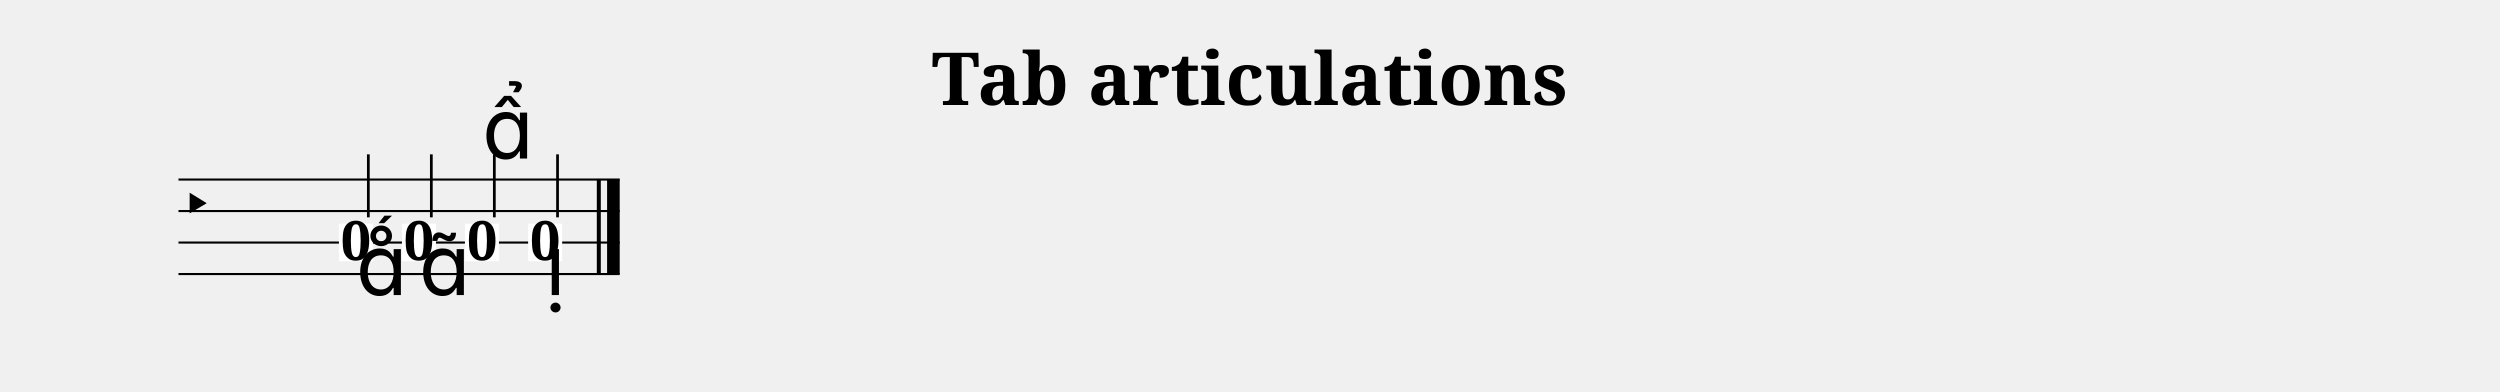
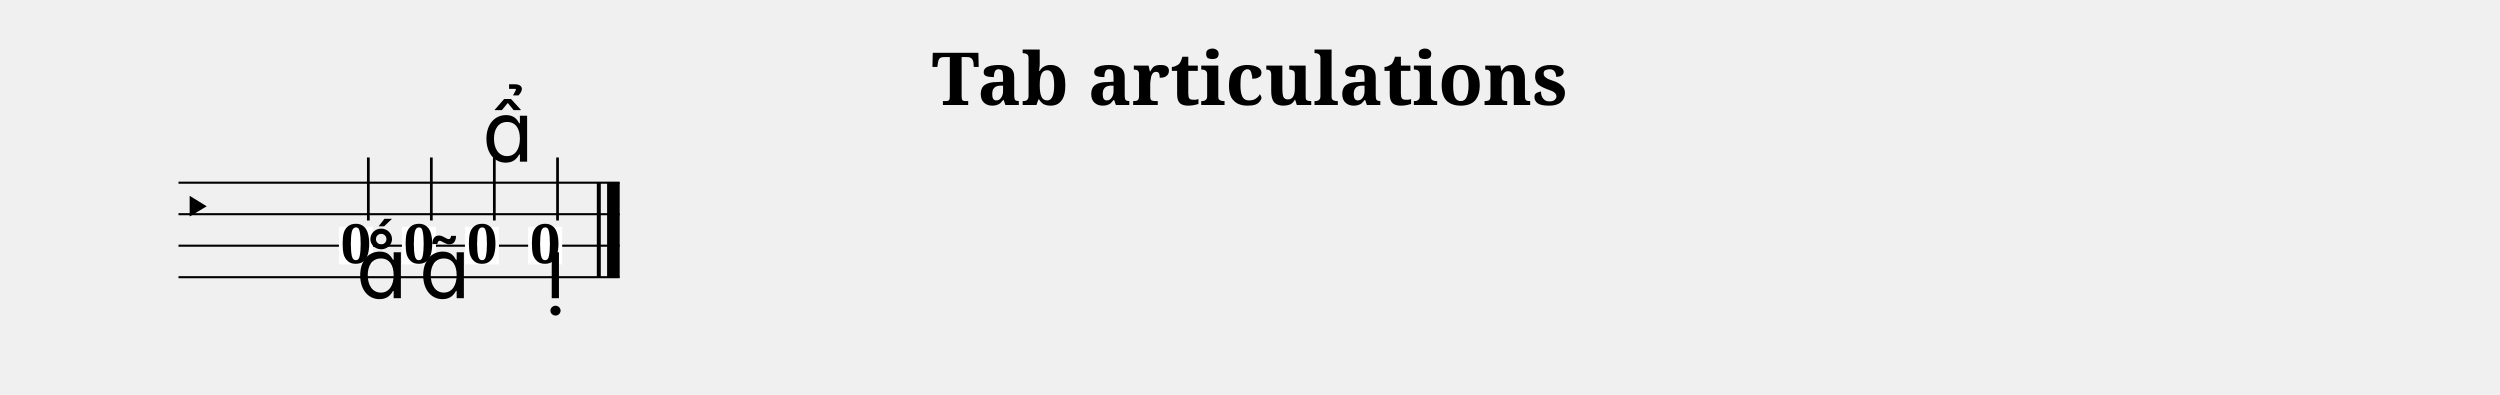
- <svg xmlns="http://www.w3.org/2000/svg" width="1190.5" height="186.4" viewBox="0 0 119.05 18.64">
+ <svg xmlns="http://www.w3.org/2000/svg" width="1190.5" height="187.9" viewBox="0 0 119.05 18.79">
  <style>
  @font-face { font-family: 'Emmentaler'; src: local('Emmentaler'); }
  .music { font-family: 'Emmentaler', serif; }
</style>
  <text x="59.52" y="5.00" font-size="3.49" font-family="serif" font-weight="bold" text-anchor="middle" data-pos="211">Tab articulations</text>
  <g transform="translate(8.50,0.00) scale(1,1)">
-     <line x1="0.00" y1="8.55" x2="21.01" y2="8.55" stroke="#000000" stroke-width="0.100" />
-     <line x1="0.00" y1="10.05" x2="21.01" y2="10.05" stroke="#000000" stroke-width="0.100" />
-     <line x1="0.00" y1="11.55" x2="21.01" y2="11.55" stroke="#000000" stroke-width="0.100" />
-     <line x1="0.00" y1="13.05" x2="21.01" y2="13.05" stroke="#000000" stroke-width="0.100" />
-     <text class="music" x="0.00" y="10.80" font-size="3.11"></text>
-     <rect x="19.92" y="8.55" width="0.19" height="4.50" fill="#000000" />
-     <rect x="20.41" y="8.55" width="0.60" height="4.50" fill="#000000" />
-     <rect x="7.64" y="10.65" width="1.62" height="1.79" fill="#FFFFFF" data-pos="294" />
-     <text x="8.45" y="12.38" font-size="2.60" font-family="serif" font-weight="bold" text-anchor="middle" fill="#000000" data-pos="294">0</text>
-     <line x1="9.04" y1="10.35" x2="9.04" y2="7.35" stroke="#000000" stroke-width="0.130" />
-     <rect x="10.64" y="10.65" width="1.62" height="1.79" fill="#FFFFFF" data-pos="305" />
-     <text x="11.45" y="12.38" font-size="2.60" font-family="serif" font-weight="bold" text-anchor="middle" fill="#000000" data-pos="305">0</text>
-     <line x1="12.04" y1="10.35" x2="12.04" y2="7.35" stroke="#000000" stroke-width="0.130" />
-     <rect x="13.64" y="10.65" width="1.62" height="1.79" fill="#FFFFFF" data-pos="316" />
-     <text x="14.46" y="12.38" font-size="2.60" font-family="serif" font-weight="bold" text-anchor="middle" fill="#000000" data-pos="316">0</text>
-     <line x1="15.04" y1="10.35" x2="15.04" y2="7.35" stroke="#000000" stroke-width="0.130" />
-     <rect x="16.65" y="10.65" width="1.62" height="1.79" fill="#FFFFFF" data-pos="326" />
-     <text x="17.46" y="12.38" font-size="2.60" font-family="serif" font-weight="bold" text-anchor="middle" fill="#000000" data-pos="326">0</text>
-     <line x1="18.05" y1="10.35" x2="18.05" y2="7.35" stroke="#000000" stroke-width="0.130" />
-     <text class="music" x="8.45" y="14.05" font-size="4.00" data-pos="297"></text>
-     <text class="music" x="11.45" y="14.05" font-size="4.00" data-pos="306"></text>
-     <text class="music" x="14.46" y="7.55" font-size="4.00" data-pos="317"></text>
-     <text class="music" x="17.46" y="14.05" font-size="4.00" data-pos="327"></text>
+     <line x1="0.00" y1="8.70" x2="21.01" y2="8.70" stroke="#000000" stroke-width="0.100" />
+     <line x1="0.00" y1="10.20" x2="21.01" y2="10.20" stroke="#000000" stroke-width="0.100" />
+     <line x1="0.00" y1="11.70" x2="21.01" y2="11.70" stroke="#000000" stroke-width="0.100" />
+     <line x1="0.00" y1="13.20" x2="21.01" y2="13.20" stroke="#000000" stroke-width="0.100" />
+     <text class="music" x="0.00" y="10.95" font-size="3.11"></text>
+     <rect x="19.92" y="8.70" width="0.19" height="4.50" fill="#000000" />
+     <rect x="20.41" y="8.70" width="0.60" height="4.50" fill="#000000" />
+     <rect x="7.64" y="10.80" width="1.62" height="1.79" fill="#FFFFFF" data-pos="294" />
+     <text x="8.45" y="12.53" font-size="2.60" font-family="serif" font-weight="bold" text-anchor="middle" fill="#000000" data-pos="294">0</text>
+     <line x1="9.04" y1="10.50" x2="9.04" y2="7.50" stroke="#000000" stroke-width="0.130" />
+     <rect x="10.64" y="10.80" width="1.62" height="1.79" fill="#FFFFFF" data-pos="305" />
+     <text x="11.45" y="12.53" font-size="2.60" font-family="serif" font-weight="bold" text-anchor="middle" fill="#000000" data-pos="305">0</text>
+     <line x1="12.04" y1="10.50" x2="12.04" y2="7.50" stroke="#000000" stroke-width="0.130" />
+     <rect x="13.64" y="10.80" width="1.62" height="1.79" fill="#FFFFFF" data-pos="316" />
+     <text x="14.46" y="12.53" font-size="2.60" font-family="serif" font-weight="bold" text-anchor="middle" fill="#000000" data-pos="316">0</text>
+     <line x1="15.04" y1="10.50" x2="15.04" y2="7.50" stroke="#000000" stroke-width="0.130" />
+     <rect x="16.65" y="10.80" width="1.62" height="1.79" fill="#FFFFFF" data-pos="326" />
+     <text x="17.46" y="12.53" font-size="2.60" font-family="serif" font-weight="bold" text-anchor="middle" fill="#000000" data-pos="326">0</text>
+     <line x1="18.05" y1="10.50" x2="18.05" y2="7.50" stroke="#000000" stroke-width="0.130" />
+     <text class="music" x="8.45" y="14.20" font-size="4.00" data-pos="297"></text>
+     <text class="music" x="11.45" y="14.20" font-size="4.00" data-pos="306"></text>
+     <text class="music" x="14.46" y="7.70" font-size="4.00" data-pos="317"></text>
+     <text class="music" x="17.46" y="14.20" font-size="4.00" data-pos="327"></text>
  </g>
</svg>
